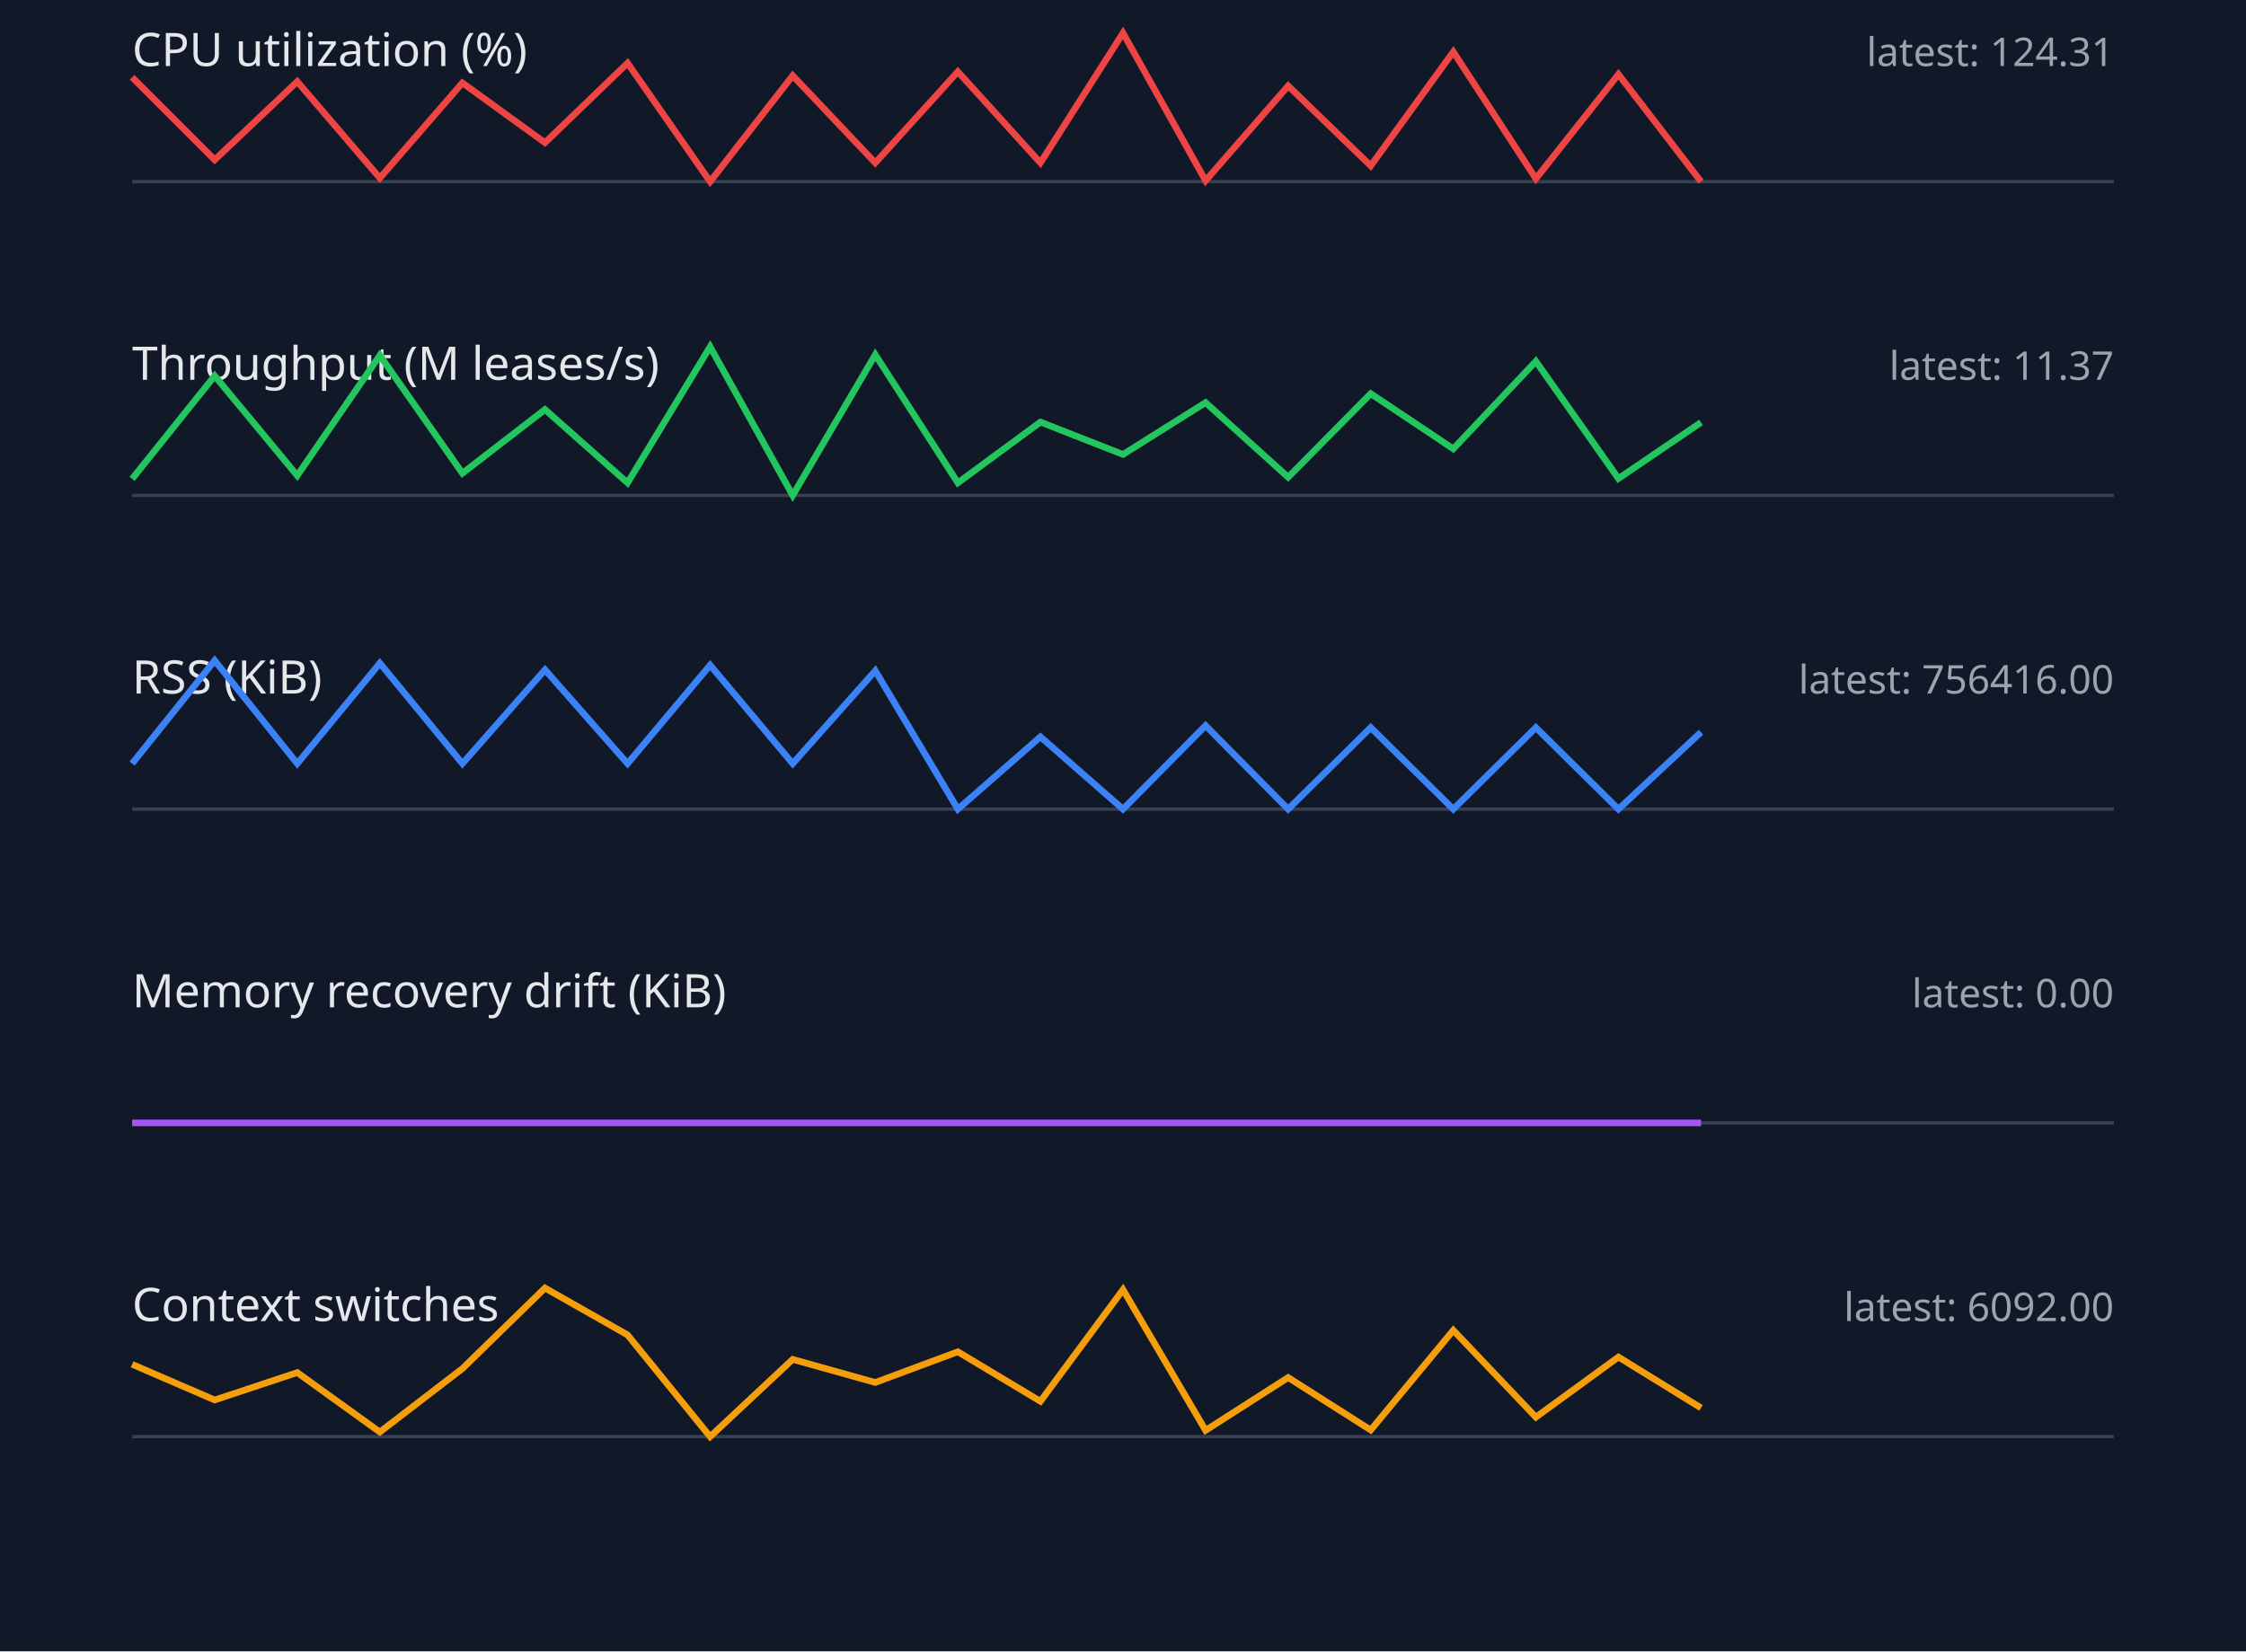
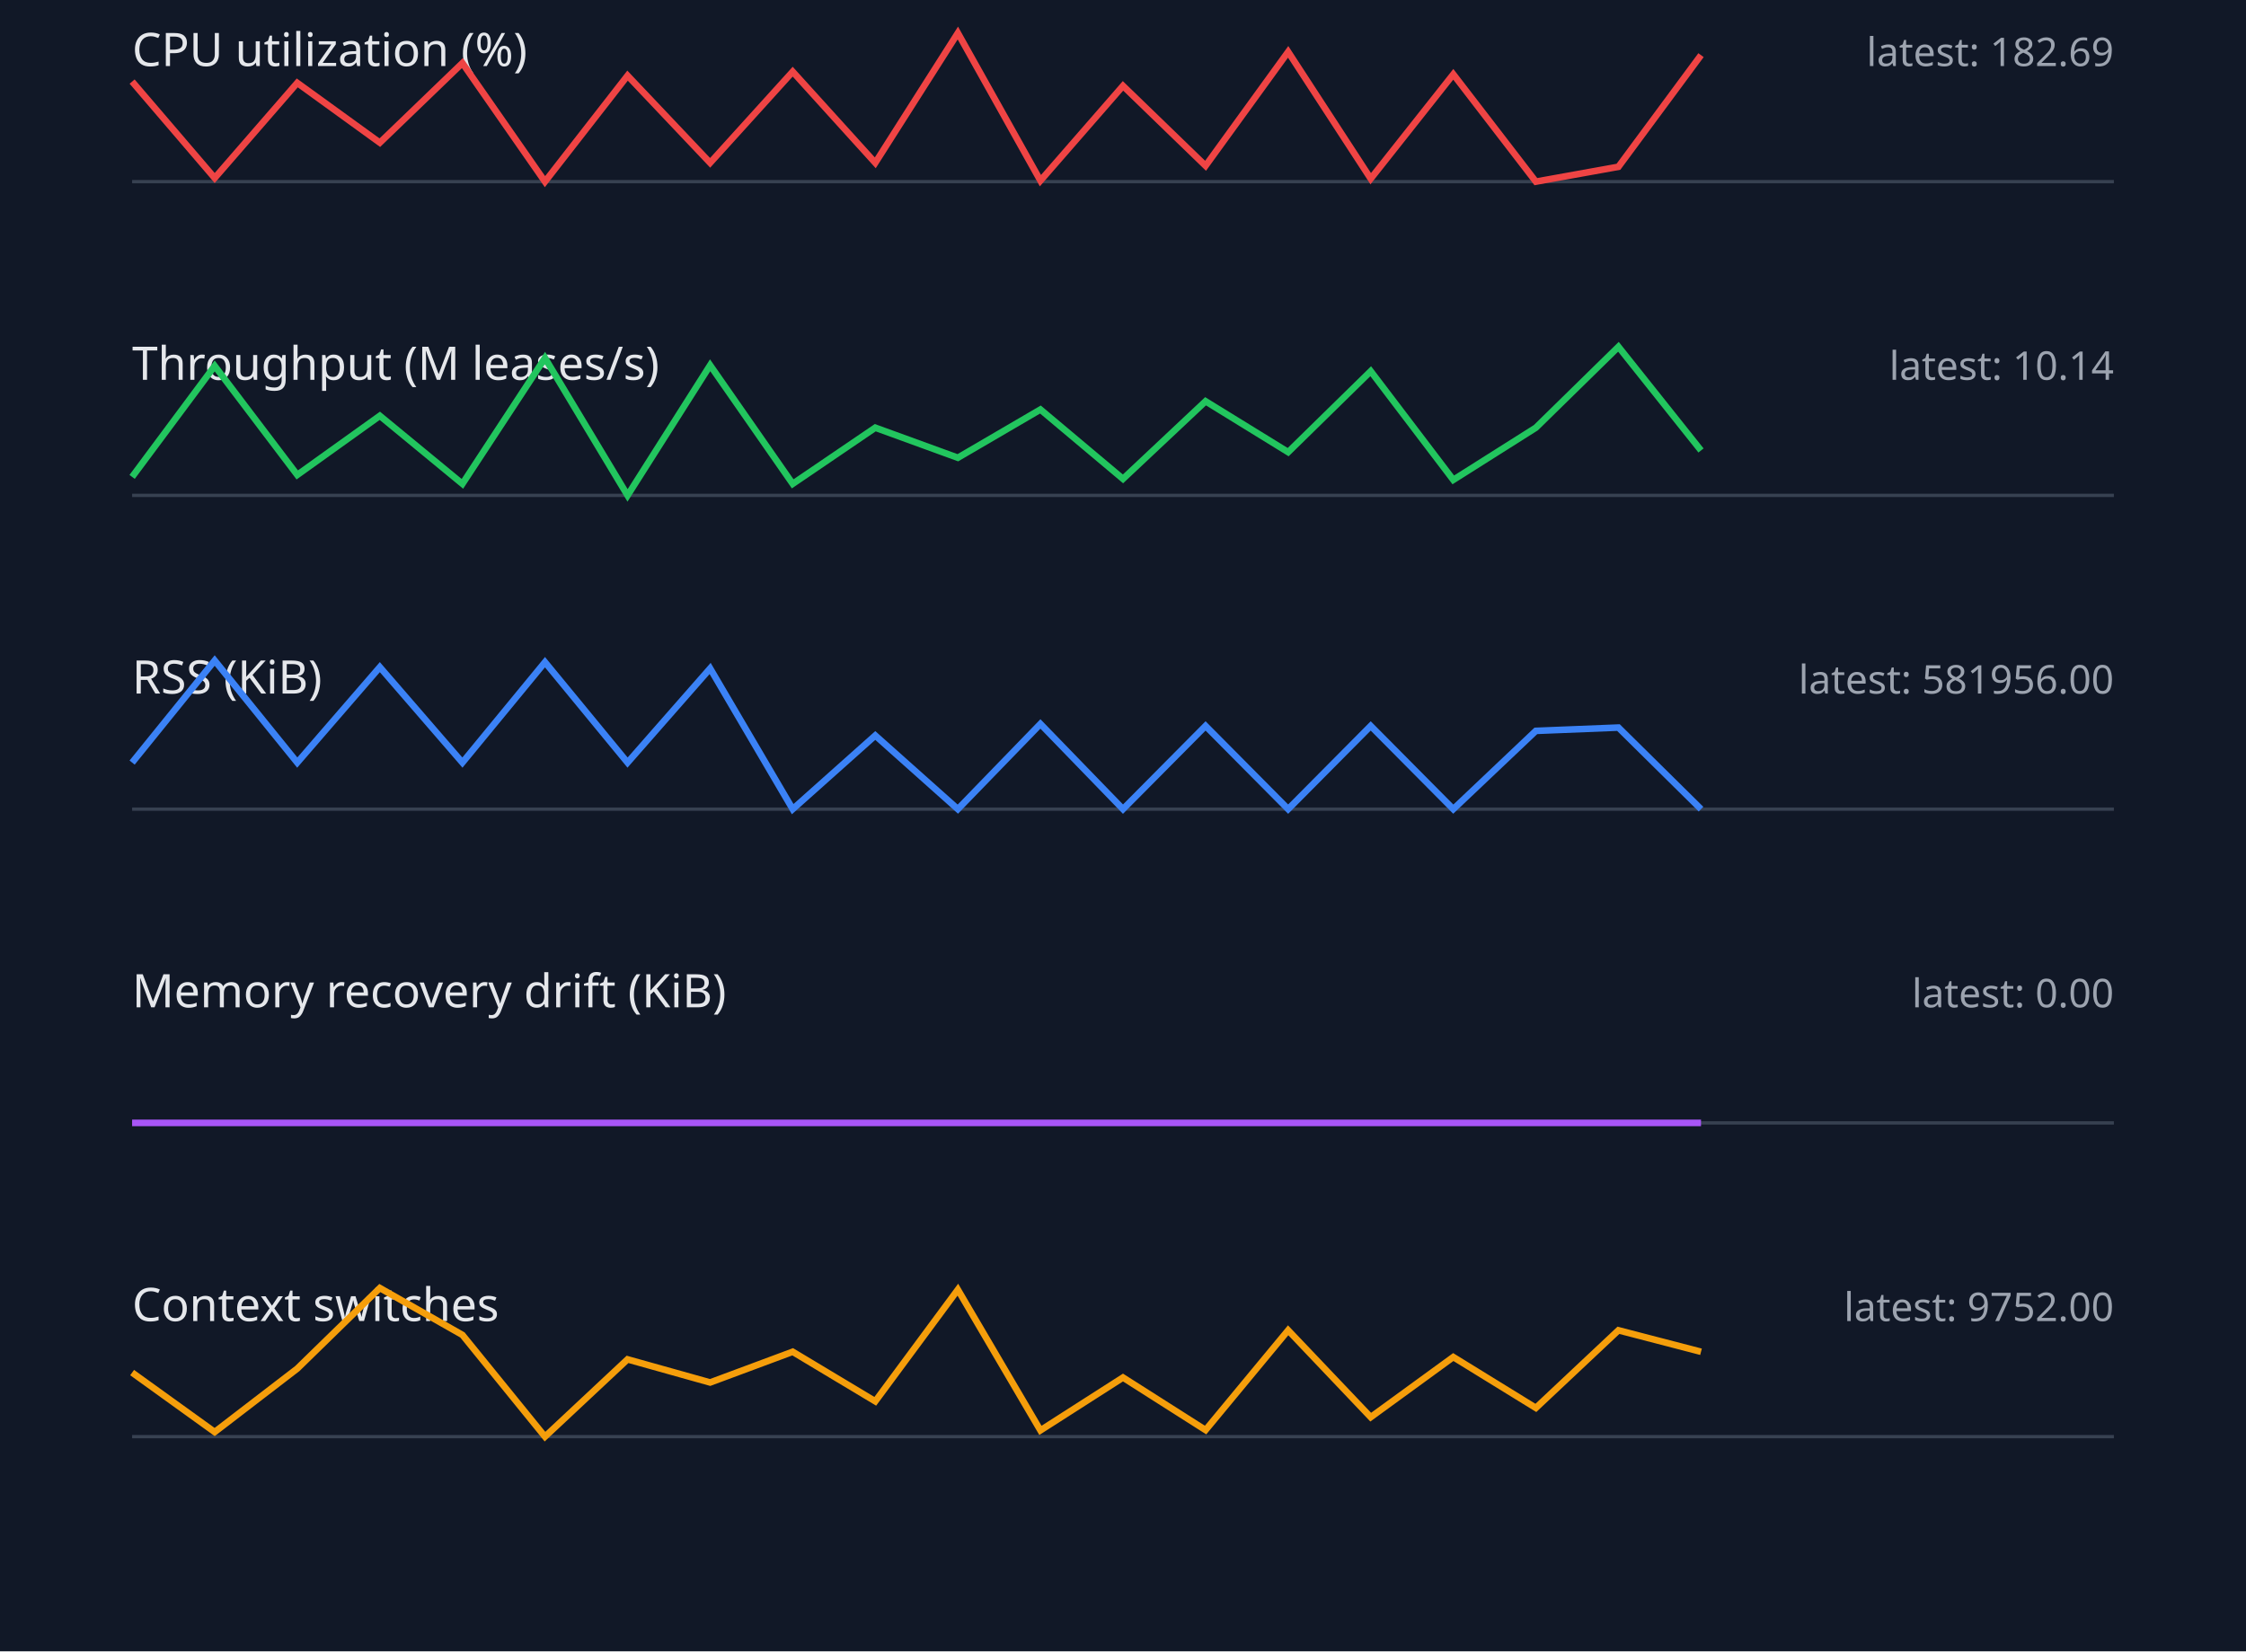
<svg xmlns="http://www.w3.org/2000/svg" width="680" height="500" viewBox="0 0 680 500">
  <style>.label{font:14px sans-serif;fill:#e5e7eb}.value{font:12px sans-serif;fill:#9ca3af}.axis{stroke:#374151}.series{fill:none;stroke-width:2}</style>
  <rect width="100%" height="100%" fill="#111827" />
  <text x="40" y="20" class="label">CPU utilization (%)</text>
-   <text x="640" y="20" text-anchor="end" class="value">latest: 124.31</text>
+   <text x="640" y="20" text-anchor="end" class="value">latest: 182.69</text>
  <line x1="40" y1="55" x2="640" y2="55" class="axis" />
-   <polyline points="40,23.4 65,48.4 90,24.7 115,53.9 140,25.1 165,43.2 190,19.1 215,55.0 240,22.9 265,49.3 290,21.7 315,49.3 340,10.0 365,54.7 390,26.0 415,50.2 440,15.7 465,54.1 490,22.5 515,55.0" stroke="#ef4444" class="series" />
+   <polyline points="40,24.7 65,53.9 90,25.1 115,43.2 140,19.1 165,55.0 190,22.9 215,49.3 240,21.7 265,49.3 290,10.0 315,54.7 340,26.0 365,50.2 390,15.7 415,54.1 440,22.5 465,55.0 490,50.5 515,16.7" stroke="#ef4444" class="series" />
  <text x="40" y="115" class="label">Throughput (M leases/s)</text>
-   <text x="640" y="115" text-anchor="end" class="value">latest: 11.37</text>
+   <text x="640" y="115" text-anchor="end" class="value">latest: 10.14</text>
  <line x1="40" y1="150" x2="640" y2="150" class="axis" />
-   <polyline points="40,145.0 65,113.8 90,144.0 115,107.6 140,143.3 165,124.0 190,146.2 215,105.0 240,150.0 265,107.4 290,146.2 315,127.8 340,137.6 365,121.9 390,144.5 415,119.2 440,135.9 465,109.4 490,144.9 515,127.9" stroke="#22c55e" class="series" />
+   <polyline points="40,144.4 65,110.8 90,143.8 115,125.9 140,146.5 165,108.4 190,150.0 215,110.6 240,146.5 265,129.5 290,138.6 315,124.0 340,145.0 365,121.5 390,136.9 415,112.4 440,145.3 465,129.5 490,105.0 515,136.4" stroke="#22c55e" class="series" />
  <text x="40" y="210" class="label">RSS (KiB)</text>
-   <text x="640" y="210" text-anchor="end" class="value">latest: 756416.00</text>
+   <text x="640" y="210" text-anchor="end" class="value">latest: 581956.00</text>
  <line x1="40" y1="245" x2="640" y2="245" class="axis" />
-   <polyline points="40,231.2 65,200.0 90,231.2 115,200.8 140,231.2 165,202.8 190,231.2 215,201.4 240,231.2 265,203.1 290,245.0 315,223.1 340,245.0 365,219.7 390,245.0 415,220.3 440,245.0 465,220.3 490,245.0 515,221.7" stroke="#3b82f6" class="series" />
+   <polyline points="40,230.9 65,200.0 90,230.9 115,202.0 140,230.9 165,200.5 190,230.9 215,202.4 240,245.0 265,222.7 290,245.0 315,219.2 340,245.0 365,219.8 390,245.0 415,219.8 440,245.0 465,221.3 490,220.3 515,245.0" stroke="#3b82f6" class="series" />
  <text x="40" y="305" class="label">Memory recovery drift (KiB)</text>
  <text x="640" y="305" text-anchor="end" class="value">latest: 0.00</text>
  <line x1="40" y1="340" x2="640" y2="340" class="axis" />
  <polyline points="40,340.0 65,340.0 90,340.0 115,340.0 140,340.0 165,340.0 190,340.0 215,340.0 240,340.0 265,340.0 290,340.0 315,340.0 340,340.0 365,340.0 390,340.0 415,340.0 440,340.0 465,340.0 490,340.0 515,340.0" stroke="#a855f7" class="series" />
  <text x="40" y="400" class="label">Context switches</text>
-   <text x="640" y="400" text-anchor="end" class="value">latest: 6092.00</text>
+   <text x="640" y="400" text-anchor="end" class="value">latest: 9752.00</text>
  <line x1="40" y1="435" x2="640" y2="435" class="axis" />
-   <polyline points="40,413.1 65,423.9 90,415.6 115,433.6 140,414.4 165,390.0 190,404.2 215,435.0 240,411.6 265,418.6 290,409.3 315,424.3 340,390.5 365,433.1 390,417.1 415,433.0 440,402.8 465,429.1 490,410.9 515,426.3" stroke="#f59e0b" class="series" />
+   <polyline points="40,415.6 65,433.6 90,414.4 115,390.0 140,404.2 165,435.0 190,411.6 215,418.6 240,409.3 265,424.3 290,390.5 315,433.1 340,417.1 365,433.0 390,402.8 415,429.1 440,410.9 465,426.3 490,402.8 515,409.3" stroke="#f59e0b" class="series" />
</svg>
